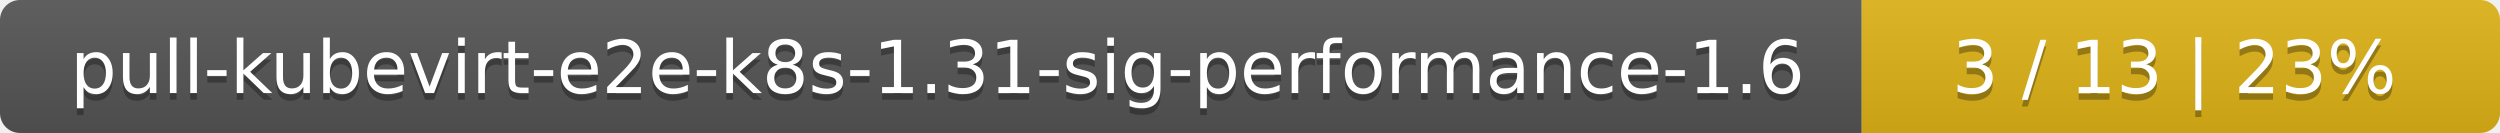
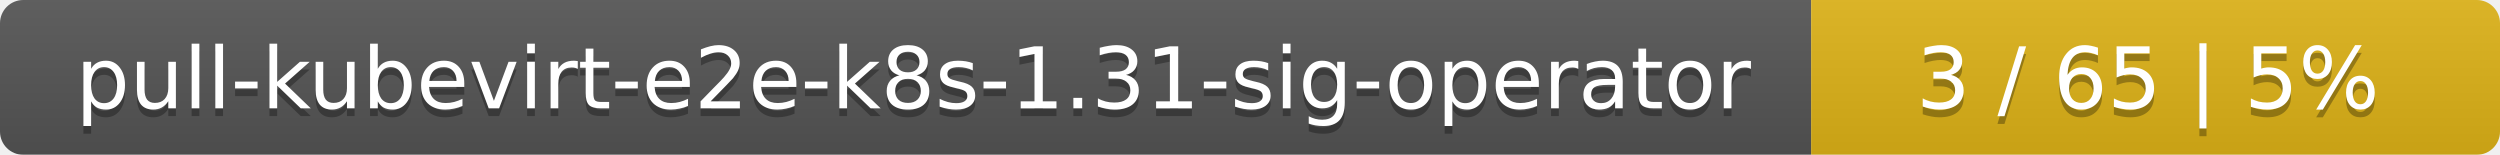
- <svg xmlns="http://www.w3.org/2000/svg" width="376" height="20">
+ <svg xmlns="http://www.w3.org/2000/svg" width="323" height="20">
  <linearGradient id="smooth" x2="0" y2="100%">
    <stop offset="0" stop-color="#bbb" stop-opacity=".1" />
    <stop offset="1" stop-opacity=".1" />
  </linearGradient>
  <mask id="round">
-     <rect width="376" height="20" rx="3" fill="#fff" />
+     <rect width="323" height="20" rx="3" fill="#fff" />
  </mask>
  <g mask="url(#round)">
-     <rect width="280" height="20" fill="#555" />
-     <rect x="280" width="96" height="20" fill="#dfb317" />
-     <rect width="376" height="20" fill="url(#smooth)" />
+     <rect width="234" height="20" fill="#555" />
+     <rect x="234" width="89" height="20" fill="#dfb317" />
+     <rect width="323" height="20" fill="url(#smooth)" />
  </g>
  <g fill="#fff" text-anchor="middle" font-family="DejaVu Sans,Verdana,Geneva,sans-serif" font-size="11">
-     <text x="141" y="15" fill="#010101" fill-opacity=".3">pull-kubevirt-e2e-k8s-1.31-sig-performance-1.6</text>
-     <text x="141" y="14">pull-kubevirt-e2e-k8s-1.31-sig-performance-1.6</text>
-     <text x="327" y="15" fill="#010101" fill-opacity=".3">3 / 13    |    23%</text>
-     <text x="327" y="14">3 / 13    |    23%</text>
+     <text x="118" y="15" fill="#010101" fill-opacity=".3">pull-kubevirt-e2e-k8s-1.31-sig-operator</text>
+     <text x="118" y="14">pull-kubevirt-e2e-k8s-1.31-sig-operator</text>
+     <text x="277.5" y="15" fill="#010101" fill-opacity=".3">3 / 65    |    5%</text>
+     <text x="277.5" y="14">3 / 65    |    5%</text>
  </g>
</svg>
